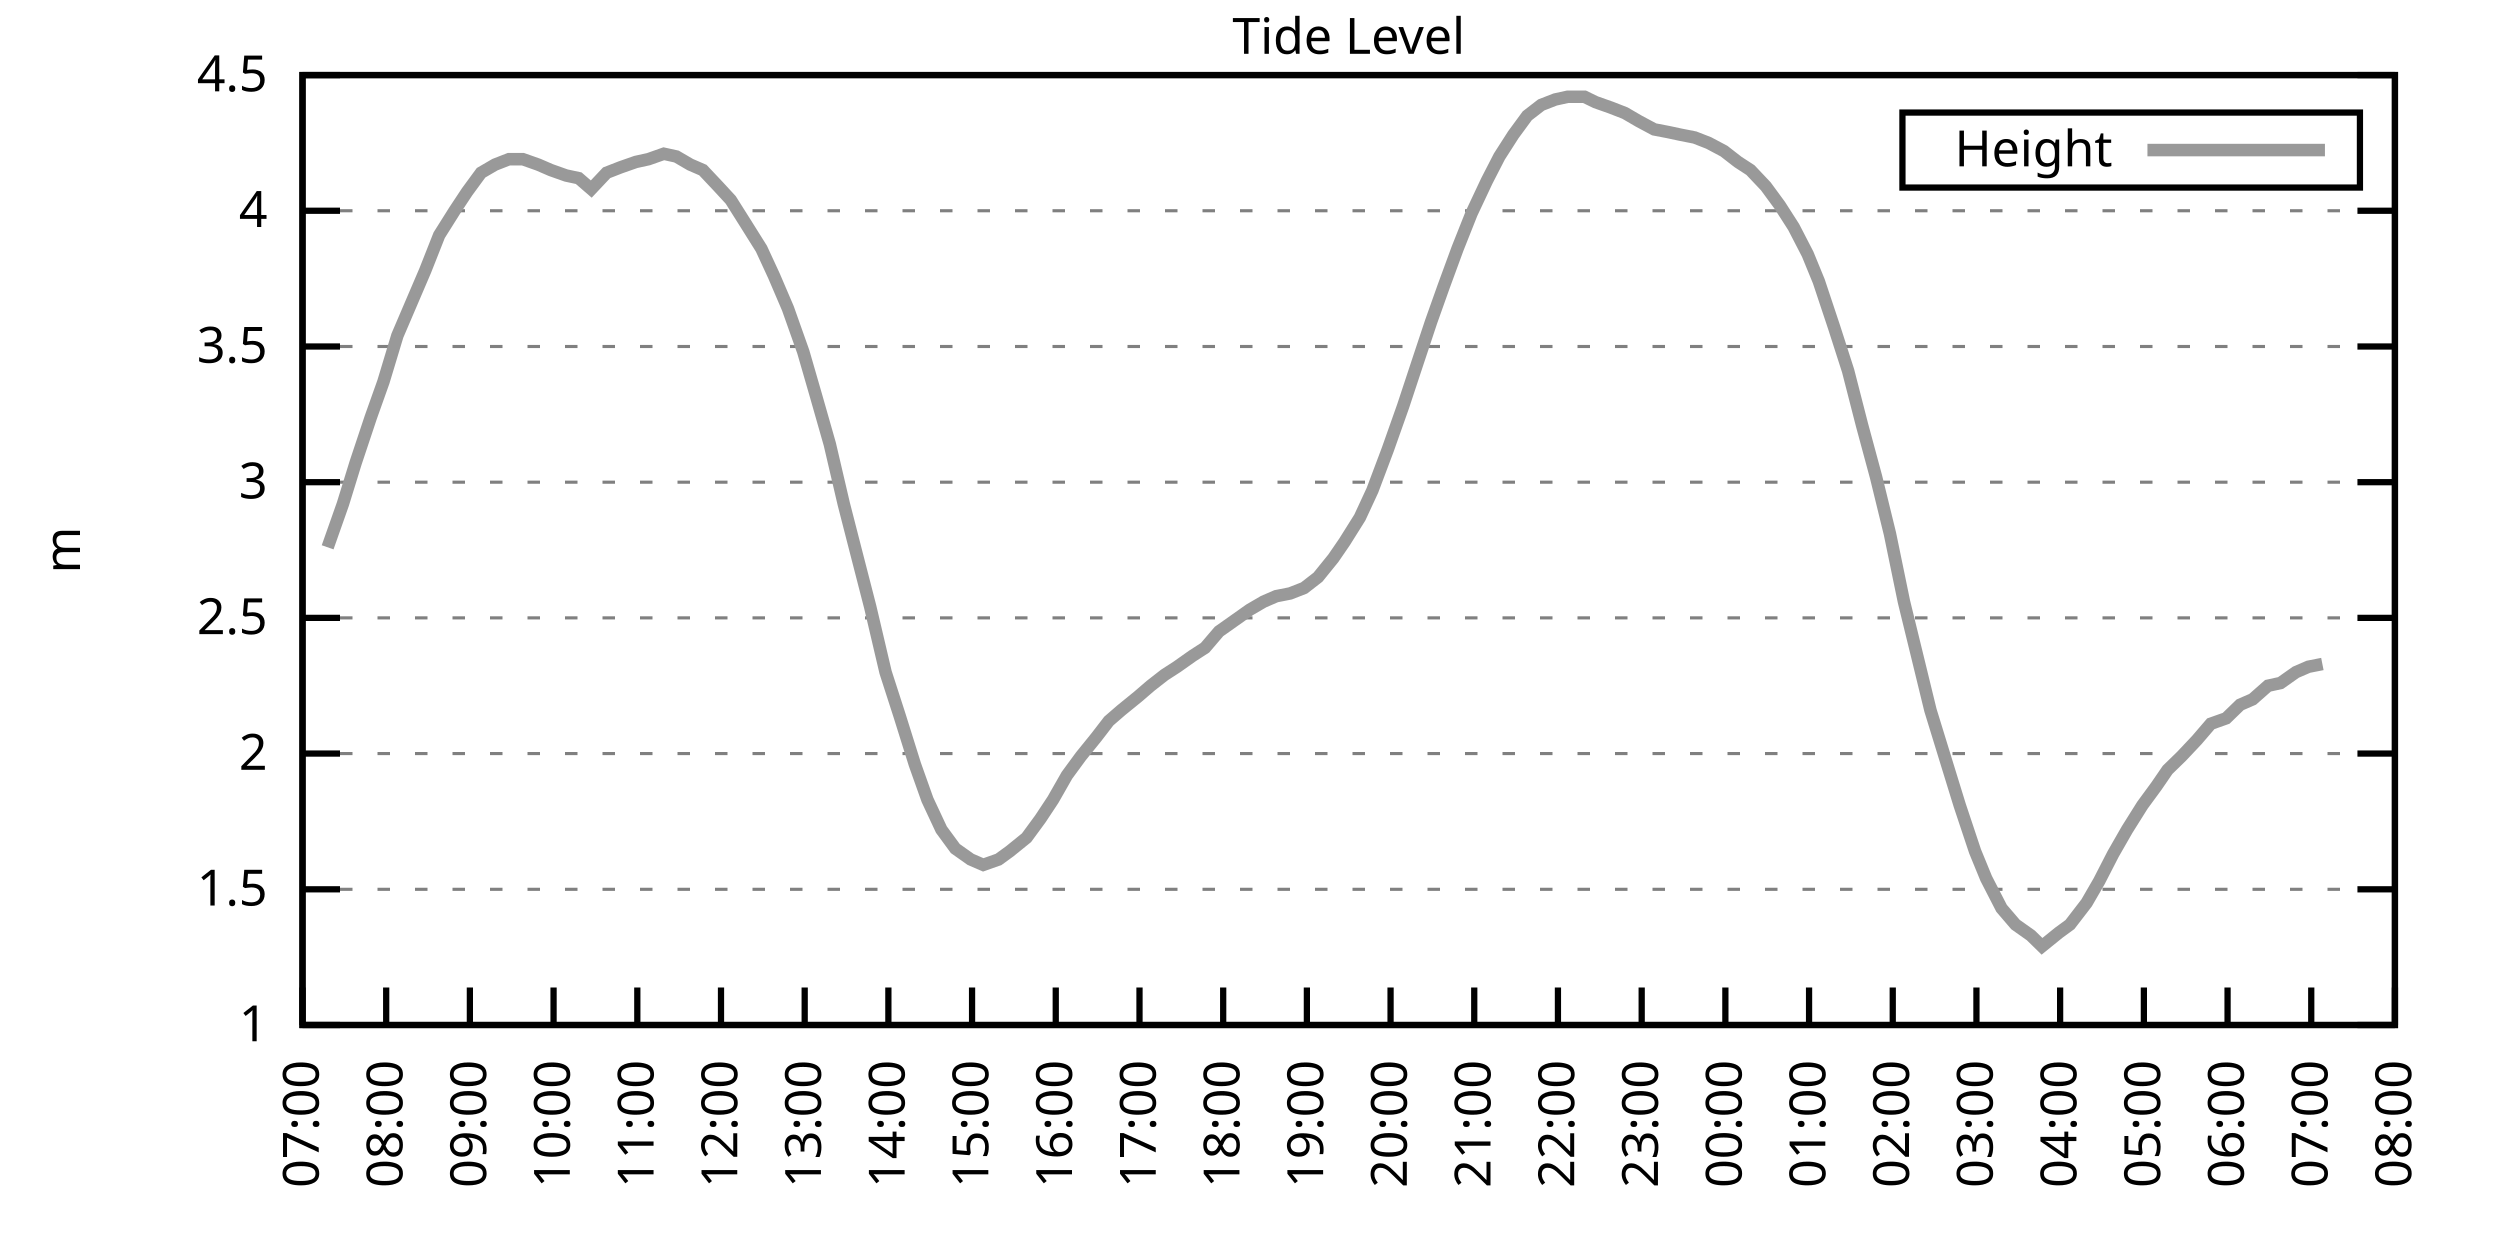
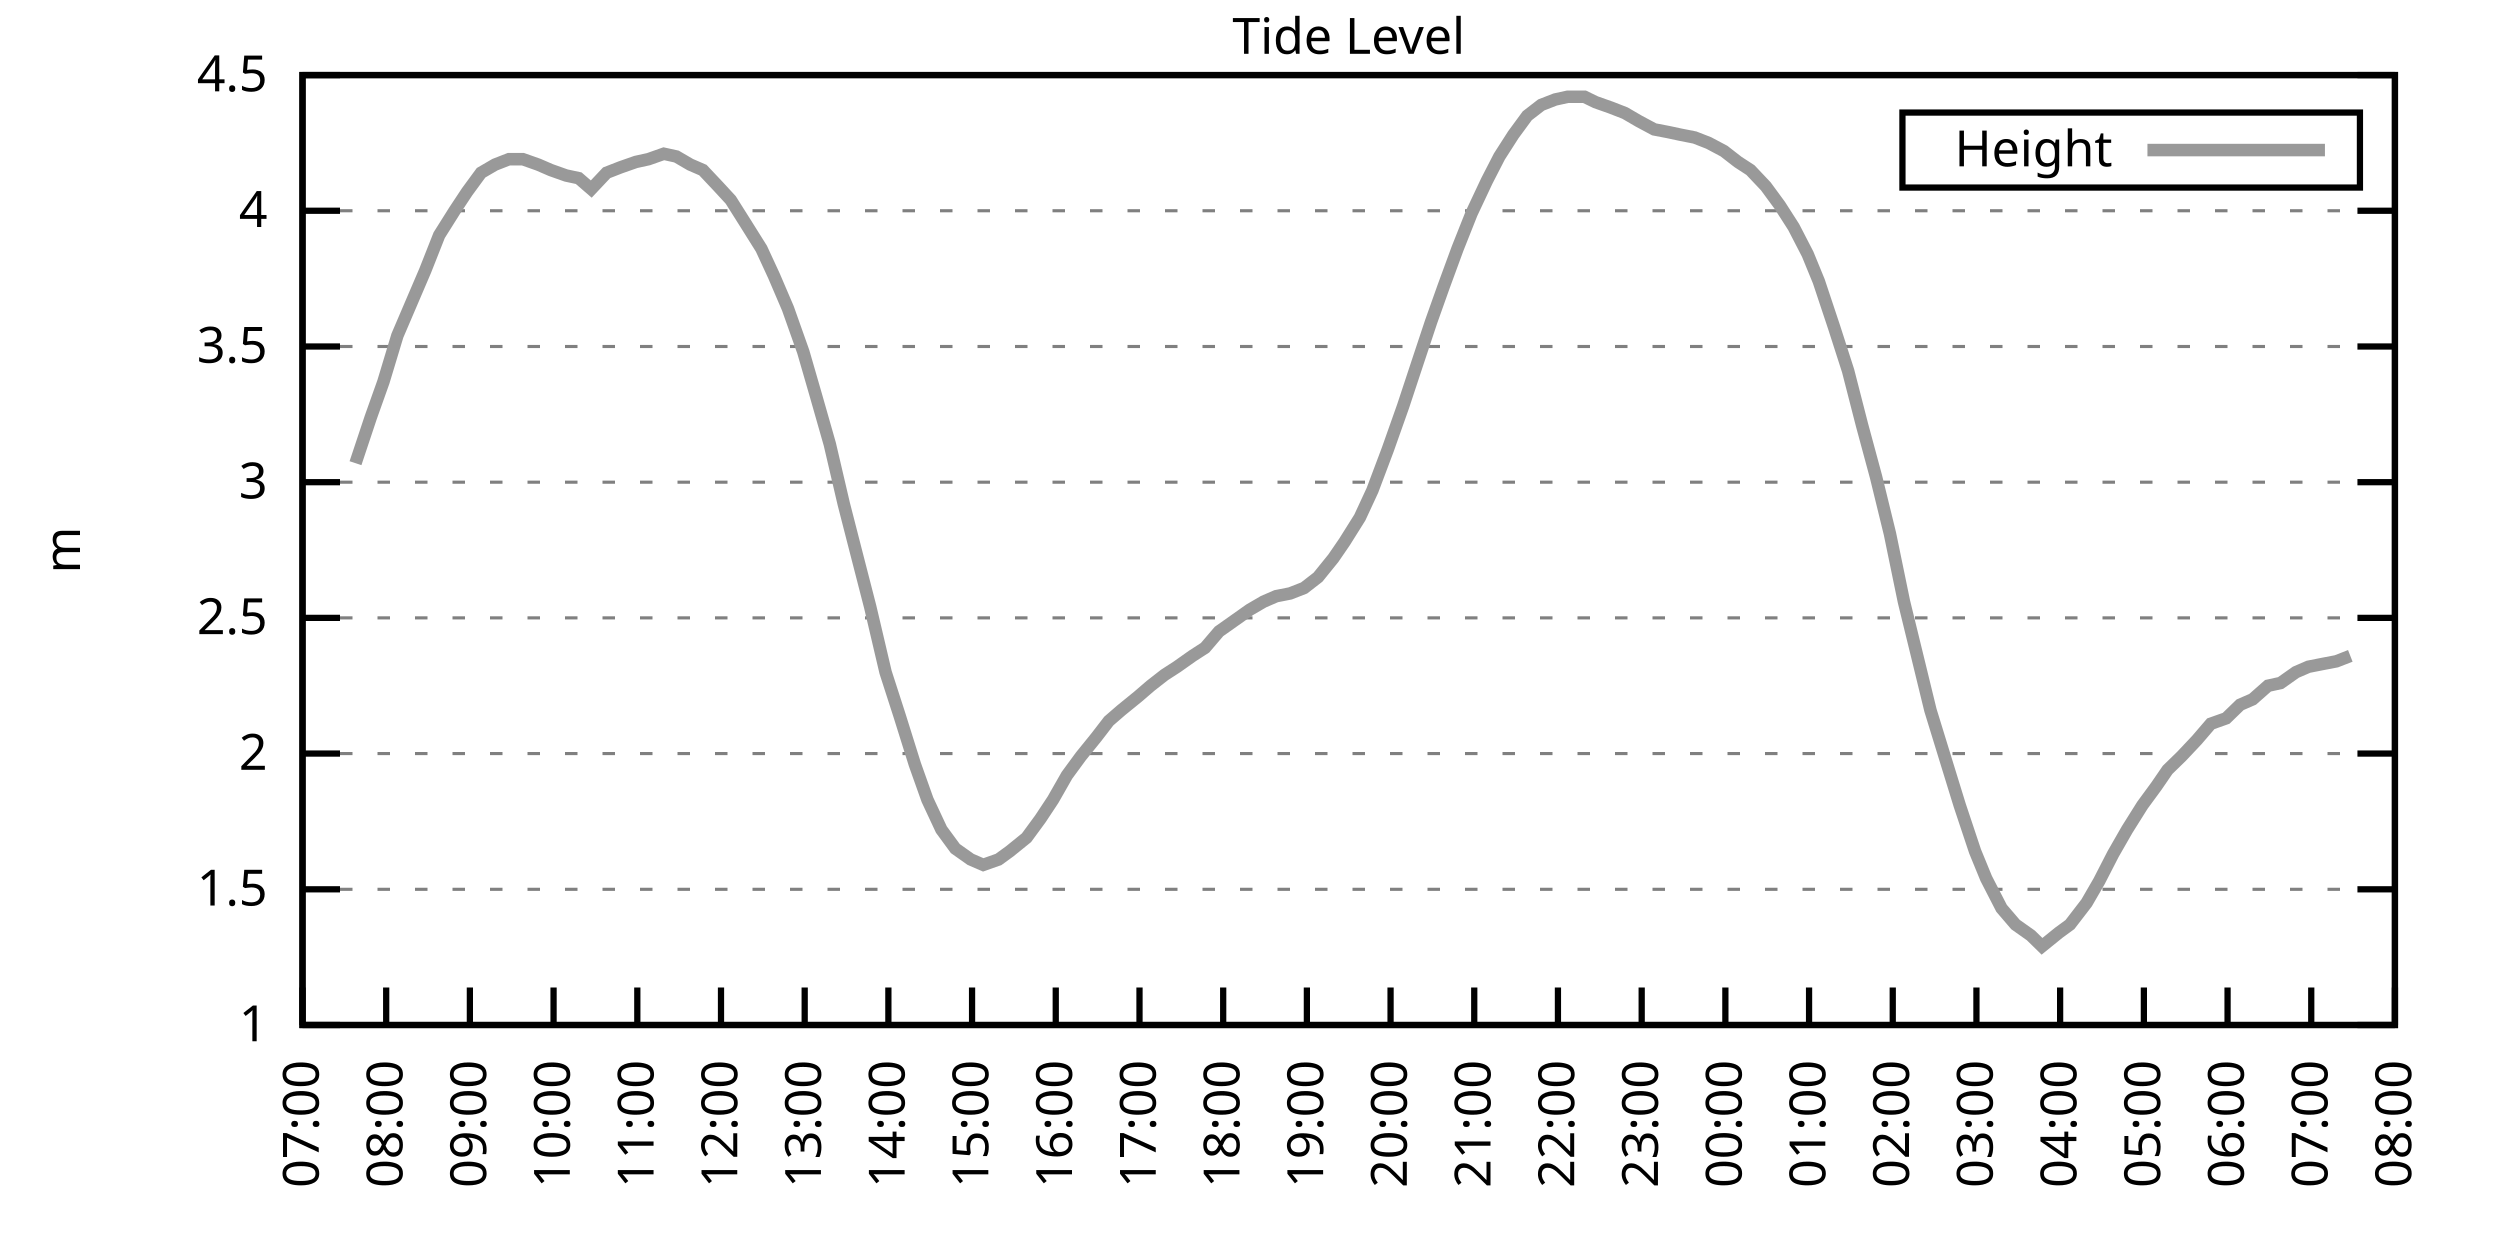
<svg xmlns="http://www.w3.org/2000/svg" xmlns:xlink="http://www.w3.org/1999/xlink" width="400" height="200" viewBox="0 0 400 200">
  <g id="gnuplot_canvas">
    <rect x="0" y="0" width="400" height="200" fill="none" />
    <defs>
      <circle id="gpDot" r="0.5" stroke-width="0.5" stroke="currentColor" />
      <path id="gpPt0" stroke-width="0.333" stroke="currentColor" d="M-1,0 h2 M0,-1 v2" />
      <path id="gpPt1" stroke-width="0.333" stroke="currentColor" d="M-1,-1 L1,1 M1,-1 L-1,1" />
      <path id="gpPt2" stroke-width="0.333" stroke="currentColor" d="M-1,0 L1,0 M0,-1 L0,1 M-1,-1 L1,1 M-1,1 L1,-1" />
      <rect id="gpPt3" stroke-width="0.333" stroke="currentColor" x="-1" y="-1" width="2" height="2" />
      <rect id="gpPt4" stroke-width="0.333" stroke="currentColor" fill="currentColor" x="-1" y="-1" width="2" height="2" />
      <circle id="gpPt5" stroke-width="0.333" stroke="currentColor" cx="0" cy="0" r="1" />
      <use xlink:href="#gpPt5" id="gpPt6" fill="currentColor" stroke="none" />
      <path id="gpPt7" stroke-width="0.333" stroke="currentColor" d="M0,-1.33 L-1.33,0.67 L1.33,0.67 z" />
      <use xlink:href="#gpPt7" id="gpPt8" fill="currentColor" stroke="none" />
      <use xlink:href="#gpPt7" id="gpPt9" stroke="currentColor" transform="rotate(180)" />
      <use xlink:href="#gpPt9" id="gpPt10" fill="currentColor" stroke="none" />
      <use xlink:href="#gpPt3" id="gpPt11" stroke="currentColor" transform="rotate(45)" />
      <use xlink:href="#gpPt11" id="gpPt12" fill="currentColor" stroke="none" />
      <path id="gpPt13" stroke-width="0.333" stroke="currentColor" d="M0,1.330 L1.265,0.411 L0.782,-1.067 L-0.782,-1.076 L-1.265,0.411 z" />
      <use xlink:href="#gpPt13" id="gpPt14" fill="currentColor" stroke="none" />
      <filter id="textbox" filterUnits="objectBoundingBox" x="0" y="0" height="1" width="1">
        <feFlood flood-color="white" flood-opacity="1" result="bgnd" />
        <feComposite in="SourceGraphic" in2="bgnd" operator="atop" />
      </filter>
      <filter id="greybox" filterUnits="objectBoundingBox" x="0" y="0" height="1" width="1">
        <feFlood flood-color="lightgrey" flood-opacity="1" result="grey" />
        <feComposite in="SourceGraphic" in2="grey" operator="atop" />
      </filter>
    </defs>
    <g fill="none" color="white" stroke="currentColor" stroke-width="1.00" stroke-linecap="butt" stroke-linejoin="miter">
</g>
    <g fill="none" color="black" stroke="currentColor" stroke-width="1.00" stroke-linecap="butt" stroke-linejoin="miter">
      <g stroke="none" shape-rendering="crispEdges">
        <polygon fill="rgb(255, 255, 255)" points="48.40,164.00 383.18,164.00 383.18,12.02 48.40,12.02 " />
      </g>
    </g>
    <g fill="none" color="black" stroke="currentColor" stroke-width="1.00" stroke-linecap="butt" stroke-linejoin="miter">
</g>
    <g fill="none" color="black" stroke="black" stroke-width="0.50" stroke-linecap="butt" stroke-linejoin="miter">
</g>
    <g fill="none" color="gray" stroke="currentColor" stroke-width="0.50" stroke-linecap="butt" stroke-linejoin="miter">
      <path stroke="gray" stroke-dasharray="2,4" class="gridline" d="M48.40,164.00 L383.19,164.00  " />
    </g>
    <g fill="none" color="gray" stroke="gray" stroke-width="1.00" stroke-linecap="butt" stroke-linejoin="miter">
</g>
    <g fill="none" color="black" stroke="currentColor" stroke-width="1.00" stroke-linecap="butt" stroke-linejoin="miter">
      <path stroke="black" d="M48.40,164.00 L54.40,164.00 M383.19,164.00 L377.19,164.00  " />
      <g transform="translate(42.80,166.60)" stroke="none" fill="black" font-family="Sans" font-size="8.00" text-anchor="end">
        <text>
          <tspan font-family="Sans"> 1</tspan>
        </text>
      </g>
    </g>
    <g fill="none" color="black" stroke="currentColor" stroke-width="1.00" stroke-linecap="butt" stroke-linejoin="miter">
</g>
    <g fill="none" color="black" stroke="black" stroke-width="0.50" stroke-linecap="butt" stroke-linejoin="miter">
</g>
    <g fill="none" color="gray" stroke="currentColor" stroke-width="0.50" stroke-linecap="butt" stroke-linejoin="miter">
      <path stroke="gray" stroke-dasharray="2,4" class="gridline" d="M48.40,142.29 L383.19,142.29  " />
    </g>
    <g fill="none" color="gray" stroke="gray" stroke-width="1.00" stroke-linecap="butt" stroke-linejoin="miter">
</g>
    <g fill="none" color="black" stroke="currentColor" stroke-width="1.00" stroke-linecap="butt" stroke-linejoin="miter">
      <path stroke="black" d="M48.40,142.29 L54.40,142.29 M383.19,142.29 L377.19,142.29  " />
      <g transform="translate(42.80,144.89)" stroke="none" fill="black" font-family="Sans" font-size="8.00" text-anchor="end">
        <text>
          <tspan font-family="Sans"> 1.5</tspan>
        </text>
      </g>
    </g>
    <g fill="none" color="black" stroke="currentColor" stroke-width="1.00" stroke-linecap="butt" stroke-linejoin="miter">
</g>
    <g fill="none" color="black" stroke="black" stroke-width="0.50" stroke-linecap="butt" stroke-linejoin="miter">
</g>
    <g fill="none" color="gray" stroke="currentColor" stroke-width="0.50" stroke-linecap="butt" stroke-linejoin="miter">
      <path stroke="gray" stroke-dasharray="2,4" class="gridline" d="M48.40,120.57 L383.19,120.57  " />
    </g>
    <g fill="none" color="gray" stroke="gray" stroke-width="1.00" stroke-linecap="butt" stroke-linejoin="miter">
</g>
    <g fill="none" color="black" stroke="currentColor" stroke-width="1.00" stroke-linecap="butt" stroke-linejoin="miter">
      <path stroke="black" d="M48.40,120.57 L54.40,120.57 M383.19,120.57 L377.19,120.57  " />
      <g transform="translate(42.80,123.17)" stroke="none" fill="black" font-family="Sans" font-size="8.00" text-anchor="end">
        <text>
          <tspan font-family="Sans"> 2</tspan>
        </text>
      </g>
    </g>
    <g fill="none" color="black" stroke="currentColor" stroke-width="1.00" stroke-linecap="butt" stroke-linejoin="miter">
</g>
    <g fill="none" color="black" stroke="black" stroke-width="0.50" stroke-linecap="butt" stroke-linejoin="miter">
</g>
    <g fill="none" color="gray" stroke="currentColor" stroke-width="0.50" stroke-linecap="butt" stroke-linejoin="miter">
      <path stroke="gray" stroke-dasharray="2,4" class="gridline" d="M48.40,98.86 L383.19,98.86  " />
    </g>
    <g fill="none" color="gray" stroke="gray" stroke-width="1.00" stroke-linecap="butt" stroke-linejoin="miter">
</g>
    <g fill="none" color="black" stroke="currentColor" stroke-width="1.00" stroke-linecap="butt" stroke-linejoin="miter">
      <path stroke="black" d="M48.40,98.86 L54.40,98.86 M383.19,98.86 L377.19,98.86  " />
      <g transform="translate(42.80,101.46)" stroke="none" fill="black" font-family="Sans" font-size="8.00" text-anchor="end">
        <text>
          <tspan font-family="Sans"> 2.5</tspan>
        </text>
      </g>
    </g>
    <g fill="none" color="black" stroke="currentColor" stroke-width="1.00" stroke-linecap="butt" stroke-linejoin="miter">
</g>
    <g fill="none" color="black" stroke="black" stroke-width="0.50" stroke-linecap="butt" stroke-linejoin="miter">
</g>
    <g fill="none" color="gray" stroke="currentColor" stroke-width="0.50" stroke-linecap="butt" stroke-linejoin="miter">
      <path stroke="gray" stroke-dasharray="2,4" class="gridline" d="M48.40,77.15 L383.19,77.15  " />
    </g>
    <g fill="none" color="gray" stroke="gray" stroke-width="1.00" stroke-linecap="butt" stroke-linejoin="miter">
</g>
    <g fill="none" color="black" stroke="currentColor" stroke-width="1.00" stroke-linecap="butt" stroke-linejoin="miter">
      <path stroke="black" d="M48.40,77.15 L54.40,77.15 M383.19,77.15 L377.19,77.15  " />
      <g transform="translate(42.80,79.75)" stroke="none" fill="black" font-family="Sans" font-size="8.00" text-anchor="end">
        <text>
          <tspan font-family="Sans"> 3</tspan>
        </text>
      </g>
    </g>
    <g fill="none" color="black" stroke="currentColor" stroke-width="1.00" stroke-linecap="butt" stroke-linejoin="miter">
</g>
    <g fill="none" color="black" stroke="black" stroke-width="0.50" stroke-linecap="butt" stroke-linejoin="miter">
</g>
    <g fill="none" color="gray" stroke="currentColor" stroke-width="0.50" stroke-linecap="butt" stroke-linejoin="miter">
      <path stroke="gray" stroke-dasharray="2,4" class="gridline" d="M48.40,55.44 L383.19,55.44  " />
    </g>
    <g fill="none" color="gray" stroke="gray" stroke-width="1.00" stroke-linecap="butt" stroke-linejoin="miter">
</g>
    <g fill="none" color="black" stroke="currentColor" stroke-width="1.00" stroke-linecap="butt" stroke-linejoin="miter">
      <path stroke="black" d="M48.40,55.44 L54.40,55.44 M383.19,55.44 L377.19,55.44  " />
      <g transform="translate(42.80,58.04)" stroke="none" fill="black" font-family="Sans" font-size="8.00" text-anchor="end">
        <text>
          <tspan font-family="Sans"> 3.5</tspan>
        </text>
      </g>
    </g>
    <g fill="none" color="black" stroke="currentColor" stroke-width="1.00" stroke-linecap="butt" stroke-linejoin="miter">
</g>
    <g fill="none" color="black" stroke="black" stroke-width="0.50" stroke-linecap="butt" stroke-linejoin="miter">
</g>
    <g fill="none" color="gray" stroke="currentColor" stroke-width="0.50" stroke-linecap="butt" stroke-linejoin="miter">
      <path stroke="gray" stroke-dasharray="2,4" class="gridline" d="M48.40,33.72 L383.19,33.72  " />
    </g>
    <g fill="none" color="gray" stroke="gray" stroke-width="1.00" stroke-linecap="butt" stroke-linejoin="miter">
</g>
    <g fill="none" color="black" stroke="currentColor" stroke-width="1.00" stroke-linecap="butt" stroke-linejoin="miter">
      <path stroke="black" d="M48.40,33.72 L54.40,33.72 M383.19,33.72 L377.19,33.72  " />
      <g transform="translate(42.80,36.32)" stroke="none" fill="black" font-family="Sans" font-size="8.00" text-anchor="end">
        <text>
          <tspan font-family="Sans"> 4</tspan>
        </text>
      </g>
    </g>
    <g fill="none" color="black" stroke="currentColor" stroke-width="1.00" stroke-linecap="butt" stroke-linejoin="miter">
</g>
    <g fill="none" color="black" stroke="black" stroke-width="0.50" stroke-linecap="butt" stroke-linejoin="miter">
</g>
    <g fill="none" color="gray" stroke="currentColor" stroke-width="0.50" stroke-linecap="butt" stroke-linejoin="miter">
      <path stroke="gray" stroke-dasharray="2,4" class="gridline" d="M48.40,12.01 L383.19,12.01  " />
    </g>
    <g fill="none" color="gray" stroke="gray" stroke-width="1.00" stroke-linecap="butt" stroke-linejoin="miter">
</g>
    <g fill="none" color="black" stroke="currentColor" stroke-width="1.00" stroke-linecap="butt" stroke-linejoin="miter">
      <path stroke="black" d="M48.40,12.01 L54.40,12.01 M383.19,12.01 L377.19,12.01  " />
      <g transform="translate(42.80,14.61)" stroke="none" fill="black" font-family="Sans" font-size="8.00" text-anchor="end">
        <text>
          <tspan font-family="Sans"> 4.5</tspan>
        </text>
      </g>
    </g>
    <g fill="none" color="black" stroke="currentColor" stroke-width="1.00" stroke-linecap="butt" stroke-linejoin="miter">
      <path stroke="black" d="M48.40,164.00 L48.40,158.00  " />
      <g transform="translate(51.00,169.60) rotate(270.00)" stroke="none" fill="black" font-family="Sans" font-size="8.00" text-anchor="end">
        <text>
          <tspan font-family="Sans">07:00</tspan>
        </text>
      </g>
    </g>
    <g fill="none" color="black" stroke="currentColor" stroke-width="1.00" stroke-linecap="butt" stroke-linejoin="miter">
      <path stroke="black" d="M61.79,164.00 L61.79,158.00  " />
      <g transform="translate(64.39,169.60) rotate(270.00)" stroke="none" fill="black" font-family="Sans" font-size="8.00" text-anchor="end">
        <text>
          <tspan font-family="Sans">08:00</tspan>
        </text>
      </g>
    </g>
    <g fill="none" color="black" stroke="currentColor" stroke-width="1.00" stroke-linecap="butt" stroke-linejoin="miter">
      <path stroke="black" d="M75.18,164.00 L75.18,158.00  " />
      <g transform="translate(77.78,169.60) rotate(270.00)" stroke="none" fill="black" font-family="Sans" font-size="8.00" text-anchor="end">
        <text>
          <tspan font-family="Sans">09:00</tspan>
        </text>
      </g>
    </g>
    <g fill="none" color="black" stroke="currentColor" stroke-width="1.00" stroke-linecap="butt" stroke-linejoin="miter">
      <path stroke="black" d="M88.57,164.00 L88.57,158.00  " />
      <g transform="translate(91.17,169.60) rotate(270.00)" stroke="none" fill="black" font-family="Sans" font-size="8.00" text-anchor="end">
        <text>
          <tspan font-family="Sans">10:00</tspan>
        </text>
      </g>
    </g>
    <g fill="none" color="black" stroke="currentColor" stroke-width="1.00" stroke-linecap="butt" stroke-linejoin="miter">
      <path stroke="black" d="M101.97,164.00 L101.97,158.00  " />
      <g transform="translate(104.57,169.60) rotate(270.00)" stroke="none" fill="black" font-family="Sans" font-size="8.00" text-anchor="end">
        <text>
          <tspan font-family="Sans">11:00</tspan>
        </text>
      </g>
    </g>
    <g fill="none" color="black" stroke="currentColor" stroke-width="1.00" stroke-linecap="butt" stroke-linejoin="miter">
      <path stroke="black" d="M115.36,164.00 L115.36,158.00  " />
      <g transform="translate(117.96,169.60) rotate(270.00)" stroke="none" fill="black" font-family="Sans" font-size="8.00" text-anchor="end">
        <text>
          <tspan font-family="Sans">12:00</tspan>
        </text>
      </g>
    </g>
    <g fill="none" color="black" stroke="currentColor" stroke-width="1.00" stroke-linecap="butt" stroke-linejoin="miter">
      <path stroke="black" d="M128.75,164.00 L128.75,158.00  " />
      <g transform="translate(131.35,169.60) rotate(270.00)" stroke="none" fill="black" font-family="Sans" font-size="8.00" text-anchor="end">
        <text>
          <tspan font-family="Sans">13:00</tspan>
        </text>
      </g>
    </g>
    <g fill="none" color="black" stroke="currentColor" stroke-width="1.00" stroke-linecap="butt" stroke-linejoin="miter">
      <path stroke="black" d="M142.14,164.00 L142.14,158.00  " />
      <g transform="translate(144.74,169.60) rotate(270.00)" stroke="none" fill="black" font-family="Sans" font-size="8.00" text-anchor="end">
        <text>
          <tspan font-family="Sans">14:00</tspan>
        </text>
      </g>
    </g>
    <g fill="none" color="black" stroke="currentColor" stroke-width="1.00" stroke-linecap="butt" stroke-linejoin="miter">
      <path stroke="black" d="M155.53,164.00 L155.53,158.00  " />
      <g transform="translate(158.13,169.60) rotate(270.00)" stroke="none" fill="black" font-family="Sans" font-size="8.00" text-anchor="end">
        <text>
          <tspan font-family="Sans">15:00</tspan>
        </text>
      </g>
    </g>
    <g fill="none" color="black" stroke="currentColor" stroke-width="1.00" stroke-linecap="butt" stroke-linejoin="miter">
      <path stroke="black" d="M168.92,164.00 L168.92,158.00  " />
      <g transform="translate(171.52,169.60) rotate(270.00)" stroke="none" fill="black" font-family="Sans" font-size="8.00" text-anchor="end">
        <text>
          <tspan font-family="Sans">16:00</tspan>
        </text>
      </g>
    </g>
    <g fill="none" color="black" stroke="currentColor" stroke-width="1.00" stroke-linecap="butt" stroke-linejoin="miter">
      <path stroke="black" d="M182.32,164.00 L182.32,158.00  " />
      <g transform="translate(184.92,169.60) rotate(270.00)" stroke="none" fill="black" font-family="Sans" font-size="8.00" text-anchor="end">
        <text>
          <tspan font-family="Sans">17:00</tspan>
        </text>
      </g>
    </g>
    <g fill="none" color="black" stroke="currentColor" stroke-width="1.00" stroke-linecap="butt" stroke-linejoin="miter">
      <path stroke="black" d="M195.71,164.00 L195.71,158.00  " />
      <g transform="translate(198.31,169.60) rotate(270.00)" stroke="none" fill="black" font-family="Sans" font-size="8.00" text-anchor="end">
        <text>
          <tspan font-family="Sans">18:00</tspan>
        </text>
      </g>
    </g>
    <g fill="none" color="black" stroke="currentColor" stroke-width="1.00" stroke-linecap="butt" stroke-linejoin="miter">
      <path stroke="black" d="M209.10,164.00 L209.10,158.00  " />
      <g transform="translate(211.70,169.60) rotate(270.00)" stroke="none" fill="black" font-family="Sans" font-size="8.00" text-anchor="end">
        <text>
          <tspan font-family="Sans">19:00</tspan>
        </text>
      </g>
    </g>
    <g fill="none" color="black" stroke="currentColor" stroke-width="1.00" stroke-linecap="butt" stroke-linejoin="miter">
      <path stroke="black" d="M222.49,164.00 L222.49,158.00  " />
      <g transform="translate(225.09,169.60) rotate(270.00)" stroke="none" fill="black" font-family="Sans" font-size="8.00" text-anchor="end">
        <text>
          <tspan font-family="Sans">20:00</tspan>
        </text>
      </g>
    </g>
    <g fill="none" color="black" stroke="currentColor" stroke-width="1.00" stroke-linecap="butt" stroke-linejoin="miter">
      <path stroke="black" d="M235.88,164.00 L235.88,158.00  " />
      <g transform="translate(238.48,169.60) rotate(270.00)" stroke="none" fill="black" font-family="Sans" font-size="8.00" text-anchor="end">
        <text>
          <tspan font-family="Sans">21:00</tspan>
        </text>
      </g>
    </g>
    <g fill="none" color="black" stroke="currentColor" stroke-width="1.00" stroke-linecap="butt" stroke-linejoin="miter">
      <path stroke="black" d="M249.27,164.00 L249.27,158.00  " />
      <g transform="translate(251.87,169.60) rotate(270.00)" stroke="none" fill="black" font-family="Sans" font-size="8.00" text-anchor="end">
        <text>
          <tspan font-family="Sans">22:00</tspan>
        </text>
      </g>
    </g>
    <g fill="none" color="black" stroke="currentColor" stroke-width="1.00" stroke-linecap="butt" stroke-linejoin="miter">
      <path stroke="black" d="M262.67,164.00 L262.67,158.00  " />
      <g transform="translate(265.27,169.60) rotate(270.00)" stroke="none" fill="black" font-family="Sans" font-size="8.00" text-anchor="end">
        <text>
          <tspan font-family="Sans">23:00</tspan>
        </text>
      </g>
    </g>
    <g fill="none" color="black" stroke="currentColor" stroke-width="1.00" stroke-linecap="butt" stroke-linejoin="miter">
      <path stroke="black" d="M276.06,164.00 L276.06,158.00  " />
      <g transform="translate(278.66,169.60) rotate(270.00)" stroke="none" fill="black" font-family="Sans" font-size="8.00" text-anchor="end">
        <text>
          <tspan font-family="Sans">00:00</tspan>
        </text>
      </g>
    </g>
    <g fill="none" color="black" stroke="currentColor" stroke-width="1.00" stroke-linecap="butt" stroke-linejoin="miter">
      <path stroke="black" d="M289.45,164.00 L289.45,158.00  " />
      <g transform="translate(292.05,169.60) rotate(270.00)" stroke="none" fill="black" font-family="Sans" font-size="8.00" text-anchor="end">
        <text>
          <tspan font-family="Sans">01:00</tspan>
        </text>
      </g>
    </g>
    <g fill="none" color="black" stroke="currentColor" stroke-width="1.00" stroke-linecap="butt" stroke-linejoin="miter">
      <path stroke="black" d="M302.84,164.00 L302.84,158.00  " />
      <g transform="translate(305.44,169.60) rotate(270.00)" stroke="none" fill="black" font-family="Sans" font-size="8.00" text-anchor="end">
        <text>
          <tspan font-family="Sans">02:00</tspan>
        </text>
      </g>
    </g>
    <g fill="none" color="black" stroke="currentColor" stroke-width="1.00" stroke-linecap="butt" stroke-linejoin="miter">
      <path stroke="black" d="M316.23,164.00 L316.23,158.00  " />
      <g transform="translate(318.83,169.60) rotate(270.00)" stroke="none" fill="black" font-family="Sans" font-size="8.00" text-anchor="end">
        <text>
          <tspan font-family="Sans">03:00</tspan>
        </text>
      </g>
    </g>
    <g fill="none" color="black" stroke="currentColor" stroke-width="1.00" stroke-linecap="butt" stroke-linejoin="miter">
      <path stroke="black" d="M329.62,164.00 L329.62,158.00  " />
      <g transform="translate(332.22,169.60) rotate(270.00)" stroke="none" fill="black" font-family="Sans" font-size="8.00" text-anchor="end">
        <text>
          <tspan font-family="Sans">04:00</tspan>
        </text>
      </g>
    </g>
    <g fill="none" color="black" stroke="currentColor" stroke-width="1.00" stroke-linecap="butt" stroke-linejoin="miter">
      <path stroke="black" d="M343.02,164.00 L343.02,158.00  " />
      <g transform="translate(345.62,169.60) rotate(270.00)" stroke="none" fill="black" font-family="Sans" font-size="8.00" text-anchor="end">
        <text>
          <tspan font-family="Sans">05:00</tspan>
        </text>
      </g>
    </g>
    <g fill="none" color="black" stroke="currentColor" stroke-width="1.00" stroke-linecap="butt" stroke-linejoin="miter">
      <path stroke="black" d="M356.41,164.00 L356.41,158.00  " />
      <g transform="translate(359.01,169.60) rotate(270.00)" stroke="none" fill="black" font-family="Sans" font-size="8.00" text-anchor="end">
        <text>
          <tspan font-family="Sans">06:00</tspan>
        </text>
      </g>
    </g>
    <g fill="none" color="black" stroke="currentColor" stroke-width="1.00" stroke-linecap="butt" stroke-linejoin="miter">
      <path stroke="black" d="M369.80,164.00 L369.80,158.00  " />
      <g transform="translate(372.40,169.60) rotate(270.00)" stroke="none" fill="black" font-family="Sans" font-size="8.00" text-anchor="end">
        <text>
          <tspan font-family="Sans">07:00</tspan>
        </text>
      </g>
    </g>
    <g fill="none" color="black" stroke="currentColor" stroke-width="1.00" stroke-linecap="butt" stroke-linejoin="miter">
      <path stroke="black" d="M383.19,164.00 L383.19,158.00  " />
      <g transform="translate(385.79,169.60) rotate(270.00)" stroke="none" fill="black" font-family="Sans" font-size="8.00" text-anchor="end">
        <text>
          <tspan font-family="Sans">08:00</tspan>
        </text>
      </g>
    </g>
    <g fill="none" color="black" stroke="currentColor" stroke-width="1.00" stroke-linecap="butt" stroke-linejoin="miter">
</g>
    <g fill="none" color="black" stroke="currentColor" stroke-width="1.00" stroke-linecap="butt" stroke-linejoin="miter">
      <path stroke="black" d="M48.40,12.01 L48.40,164.00 L383.19,164.00 L383.19,12.01 L48.40,12.01 Z  " />
    </g>
    <g fill="none" color="black" stroke="currentColor" stroke-width="1.00" stroke-linecap="butt" stroke-linejoin="miter">
</g>
    <g fill="none" color="black" stroke="currentColor" stroke-width="1.00" stroke-linecap="butt" stroke-linejoin="miter">
      <path stroke="black" d="M304.39,30.01 L304.39,18.01 L377.59,18.01 L377.59,30.01 L304.39,30.01 Z  " />
    </g>
    <g id="Tide_level_plot_1">
      <g fill="none" color="white" stroke="black" stroke-width="2.00" stroke-linecap="butt" stroke-linejoin="miter">
</g>
      <g fill="none" color="black" stroke="currentColor" stroke-width="2.00" stroke-linecap="butt" stroke-linejoin="miter">
        <g transform="translate(337.99,26.61)" stroke="none" fill="black" font-family="Sans" font-size="8.00" text-anchor="end">
          <text>
            <tspan font-family="Sans">Height</tspan>
          </text>
        </g>
      </g>
      <g fill="none" color="black" stroke="currentColor" stroke-width="2.00" stroke-linecap="butt" stroke-linejoin="miter">
-         <path stroke="rgb(153, 153, 153)" d="M343.59,24.01 L371.99,24.01 M52.42,87.57 L54.87,80.62 L56.88,74.11 L59.34,66.73 L61.35,61.08 L63.58,53.70   L68.04,43.28 L70.27,37.63 L72.73,33.72 L74.74,30.68 L76.97,27.64 L79.20,26.34 L81.43,25.47 L83.66,25.47   L86.12,26.34 L88.13,27.21 L90.58,28.08 L92.59,28.51 L94.60,30.25 L97.06,27.64 L99.29,26.77 L101.74,25.91   L103.75,25.47 L106.21,24.60 L108.22,25.04 L110.45,26.34 L112.46,27.21 L114.91,29.81 L116.92,31.99 L119.38,35.89   L121.83,39.80 L123.84,44.15 L126.07,49.36 L128.53,56.30 L130.54,63.25 L132.77,71.07 L135.00,80.62 L137.23,89.31   L139.24,97.12 L141.69,107.55 L143.93,114.49 L146.38,122.31 L148.39,127.96 L150.62,132.73 L152.85,135.77 L155.31,137.51   L157.32,138.38 L159.77,137.51 L161.56,136.21 L164.24,134.04 L166.47,131.00 L168.48,127.96 L170.71,124.05 L172.94,121.01   L175.40,117.97 L177.41,115.36 L179.41,113.63 L182.09,111.45 L184.10,109.72 L186.33,107.98 L188.34,106.68 L190.80,104.94   L192.81,103.64 L195.04,101.03 L197.49,99.30 L199.95,97.56 L202.18,96.26 L204.19,95.39 L206.42,94.95 L208.65,94.08   L210.88,92.35 L213.34,89.31 L215.13,86.70 L217.58,82.79 L219.59,78.45 L222.04,71.94 L224.50,64.99 L226.51,58.91   L228.96,51.53 L230.97,45.88 L233.20,39.80 L235.44,34.16 L237.89,28.95 L239.90,25.04 L242.13,21.56 L244.36,18.52   L246.60,16.79 L248.83,15.92 L250.84,15.48 L253.51,15.48 L255.30,16.35 L257.76,17.22 L259.99,18.09 L262.22,19.39   L264.67,20.70 L266.91,21.13 L268.92,21.56 L271.15,22.00 L273.38,22.87 L275.83,24.17 L278.07,25.91 L280.07,27.21   L282.53,29.81 L284.76,32.85 L286.99,36.33 L289.23,40.67 L291.01,45.01 L293.47,52.40 L295.70,59.34 L297.93,68.03   L300.16,76.28 L302.39,85.40 L304.63,96.26 L306.86,105.38 L308.87,113.63 L311.54,122.31 L313.55,128.83 L316.01,136.21   L317.79,140.55 L320.25,145.33 L322.48,147.93 L324.94,149.67 L326.72,151.41 L329.40,149.24 L331.19,147.93 L333.86,144.46   L335.87,140.98 L338.10,136.64 L340.34,132.73 L342.79,128.83 L345.02,125.79 L346.81,123.18 L349.04,121.01 L351.50,118.40   L353.73,115.80 L356.18,114.93 L358.42,112.76 L360.42,111.89 L362.88,109.72 L364.89,109.28 L367.34,107.55 L369.35,106.68   L371.58,106.24  " />
+         <path stroke="rgb(153, 153, 153)" d="M343.59,24.01 L371.99,24.01 M56.88,74.11 L59.34,66.73 L61.35,61.08 L63.58,53.70 L68.04,43.28 L70.27,37.63   L72.73,33.72 L74.74,30.68 L76.97,27.64 L79.20,26.34 L81.43,25.47 L83.66,25.47 L86.12,26.34 L88.13,27.21   L90.58,28.08 L92.59,28.51 L94.60,30.25 L97.06,27.64 L99.29,26.77 L101.74,25.91 L103.75,25.47 L106.21,24.60   L108.22,25.04 L110.45,26.34 L112.46,27.21 L114.91,29.81 L116.92,31.99 L119.38,35.89 L121.83,39.80 L123.84,44.15   L126.07,49.36 L128.53,56.30 L130.54,63.25 L132.77,71.07 L135.00,80.62 L137.23,89.31 L139.24,97.12 L141.69,107.55   L143.93,114.49 L146.38,122.31 L148.39,127.96 L150.62,132.73 L152.85,135.77 L155.31,137.51 L157.32,138.38 L159.77,137.51   L161.56,136.21 L164.24,134.04 L166.47,131.00 L168.48,127.96 L170.71,124.05 L172.94,121.01 L175.40,117.97 L177.41,115.36   L179.41,113.63 L182.09,111.45 L184.10,109.72 L186.33,107.98 L188.34,106.68 L190.80,104.94 L192.81,103.64 L195.04,101.03   L197.49,99.30 L199.95,97.56 L202.18,96.26 L204.19,95.39 L206.42,94.95 L208.65,94.08 L210.88,92.35 L213.34,89.31   L215.13,86.70 L217.58,82.79 L219.59,78.45 L222.04,71.94 L224.50,64.99 L226.51,58.91 L228.96,51.53 L230.97,45.88   L233.20,39.80 L235.44,34.16 L237.89,28.95 L239.90,25.04 L242.13,21.56 L244.36,18.52 L246.60,16.79 L248.83,15.92   L250.84,15.48 L253.51,15.48 L255.30,16.35 L257.76,17.22 L259.99,18.09 L262.22,19.39 L264.67,20.70 L266.91,21.13   L268.92,21.56 L271.15,22.00 L273.38,22.87 L275.83,24.17 L278.07,25.91 L280.07,27.21 L282.53,29.81 L284.76,32.85   L286.99,36.33 L289.23,40.67 L291.01,45.01 L293.47,52.40 L295.70,59.34 L297.93,68.03 L300.16,76.28 L302.39,85.40   L304.63,96.26 L306.86,105.38 L308.87,113.63 L311.54,122.31 L313.55,128.83 L316.01,136.21 L317.79,140.55 L320.25,145.33   L322.48,147.93 L324.94,149.67 L326.72,151.41 L329.40,149.24 L331.19,147.93 L333.86,144.46 L335.87,140.98 L338.10,136.64   L340.34,132.73 L342.79,128.83 L345.02,125.79 L346.81,123.18 L349.04,121.01 L351.50,118.40 L353.73,115.80 L356.18,114.93   L358.42,112.76 L360.42,111.89 L362.88,109.72 L364.89,109.28 L367.34,107.55 L369.35,106.68 L371.58,106.24 L373.82,105.81   L376.05,104.94  " />
      </g>
    </g>
    <g fill="none" color="black" stroke="currentColor" stroke-width="2.00" stroke-linecap="butt" stroke-linejoin="miter">
</g>
    <g fill="none" color="black" stroke="black" stroke-width="1.00" stroke-linecap="butt" stroke-linejoin="miter">
</g>
    <g fill="none" color="black" stroke="currentColor" stroke-width="1.00" stroke-linecap="butt" stroke-linejoin="miter">
      <path stroke="black" d="M48.40,12.01 L48.40,164.00 L383.19,164.00 L383.19,12.01 L48.40,12.01 Z  " />
      <g transform="translate(12.80,88.01) rotate(270.00)" stroke="none" fill="black" font-family="Sans" font-size="8.00" text-anchor="middle">
        <text>
          <tspan font-family="Sans">m</tspan>
        </text>
      </g>
    </g>
    <g fill="none" color="black" stroke="currentColor" stroke-width="1.00" stroke-linecap="butt" stroke-linejoin="miter">
</g>
    <g fill="none" color="black" stroke="currentColor" stroke-width="1.00" stroke-linecap="butt" stroke-linejoin="miter">
      <g transform="translate(215.79,8.61)" stroke="none" fill="black" font-family="Sans" font-size="8.00" text-anchor="middle">
        <text>
          <tspan font-family="Sans">Tide Level</tspan>
        </text>
      </g>
    </g>
    <g fill="none" color="black" stroke="currentColor" stroke-width="1.00" stroke-linecap="butt" stroke-linejoin="miter">
</g>
  </g>
</svg>
